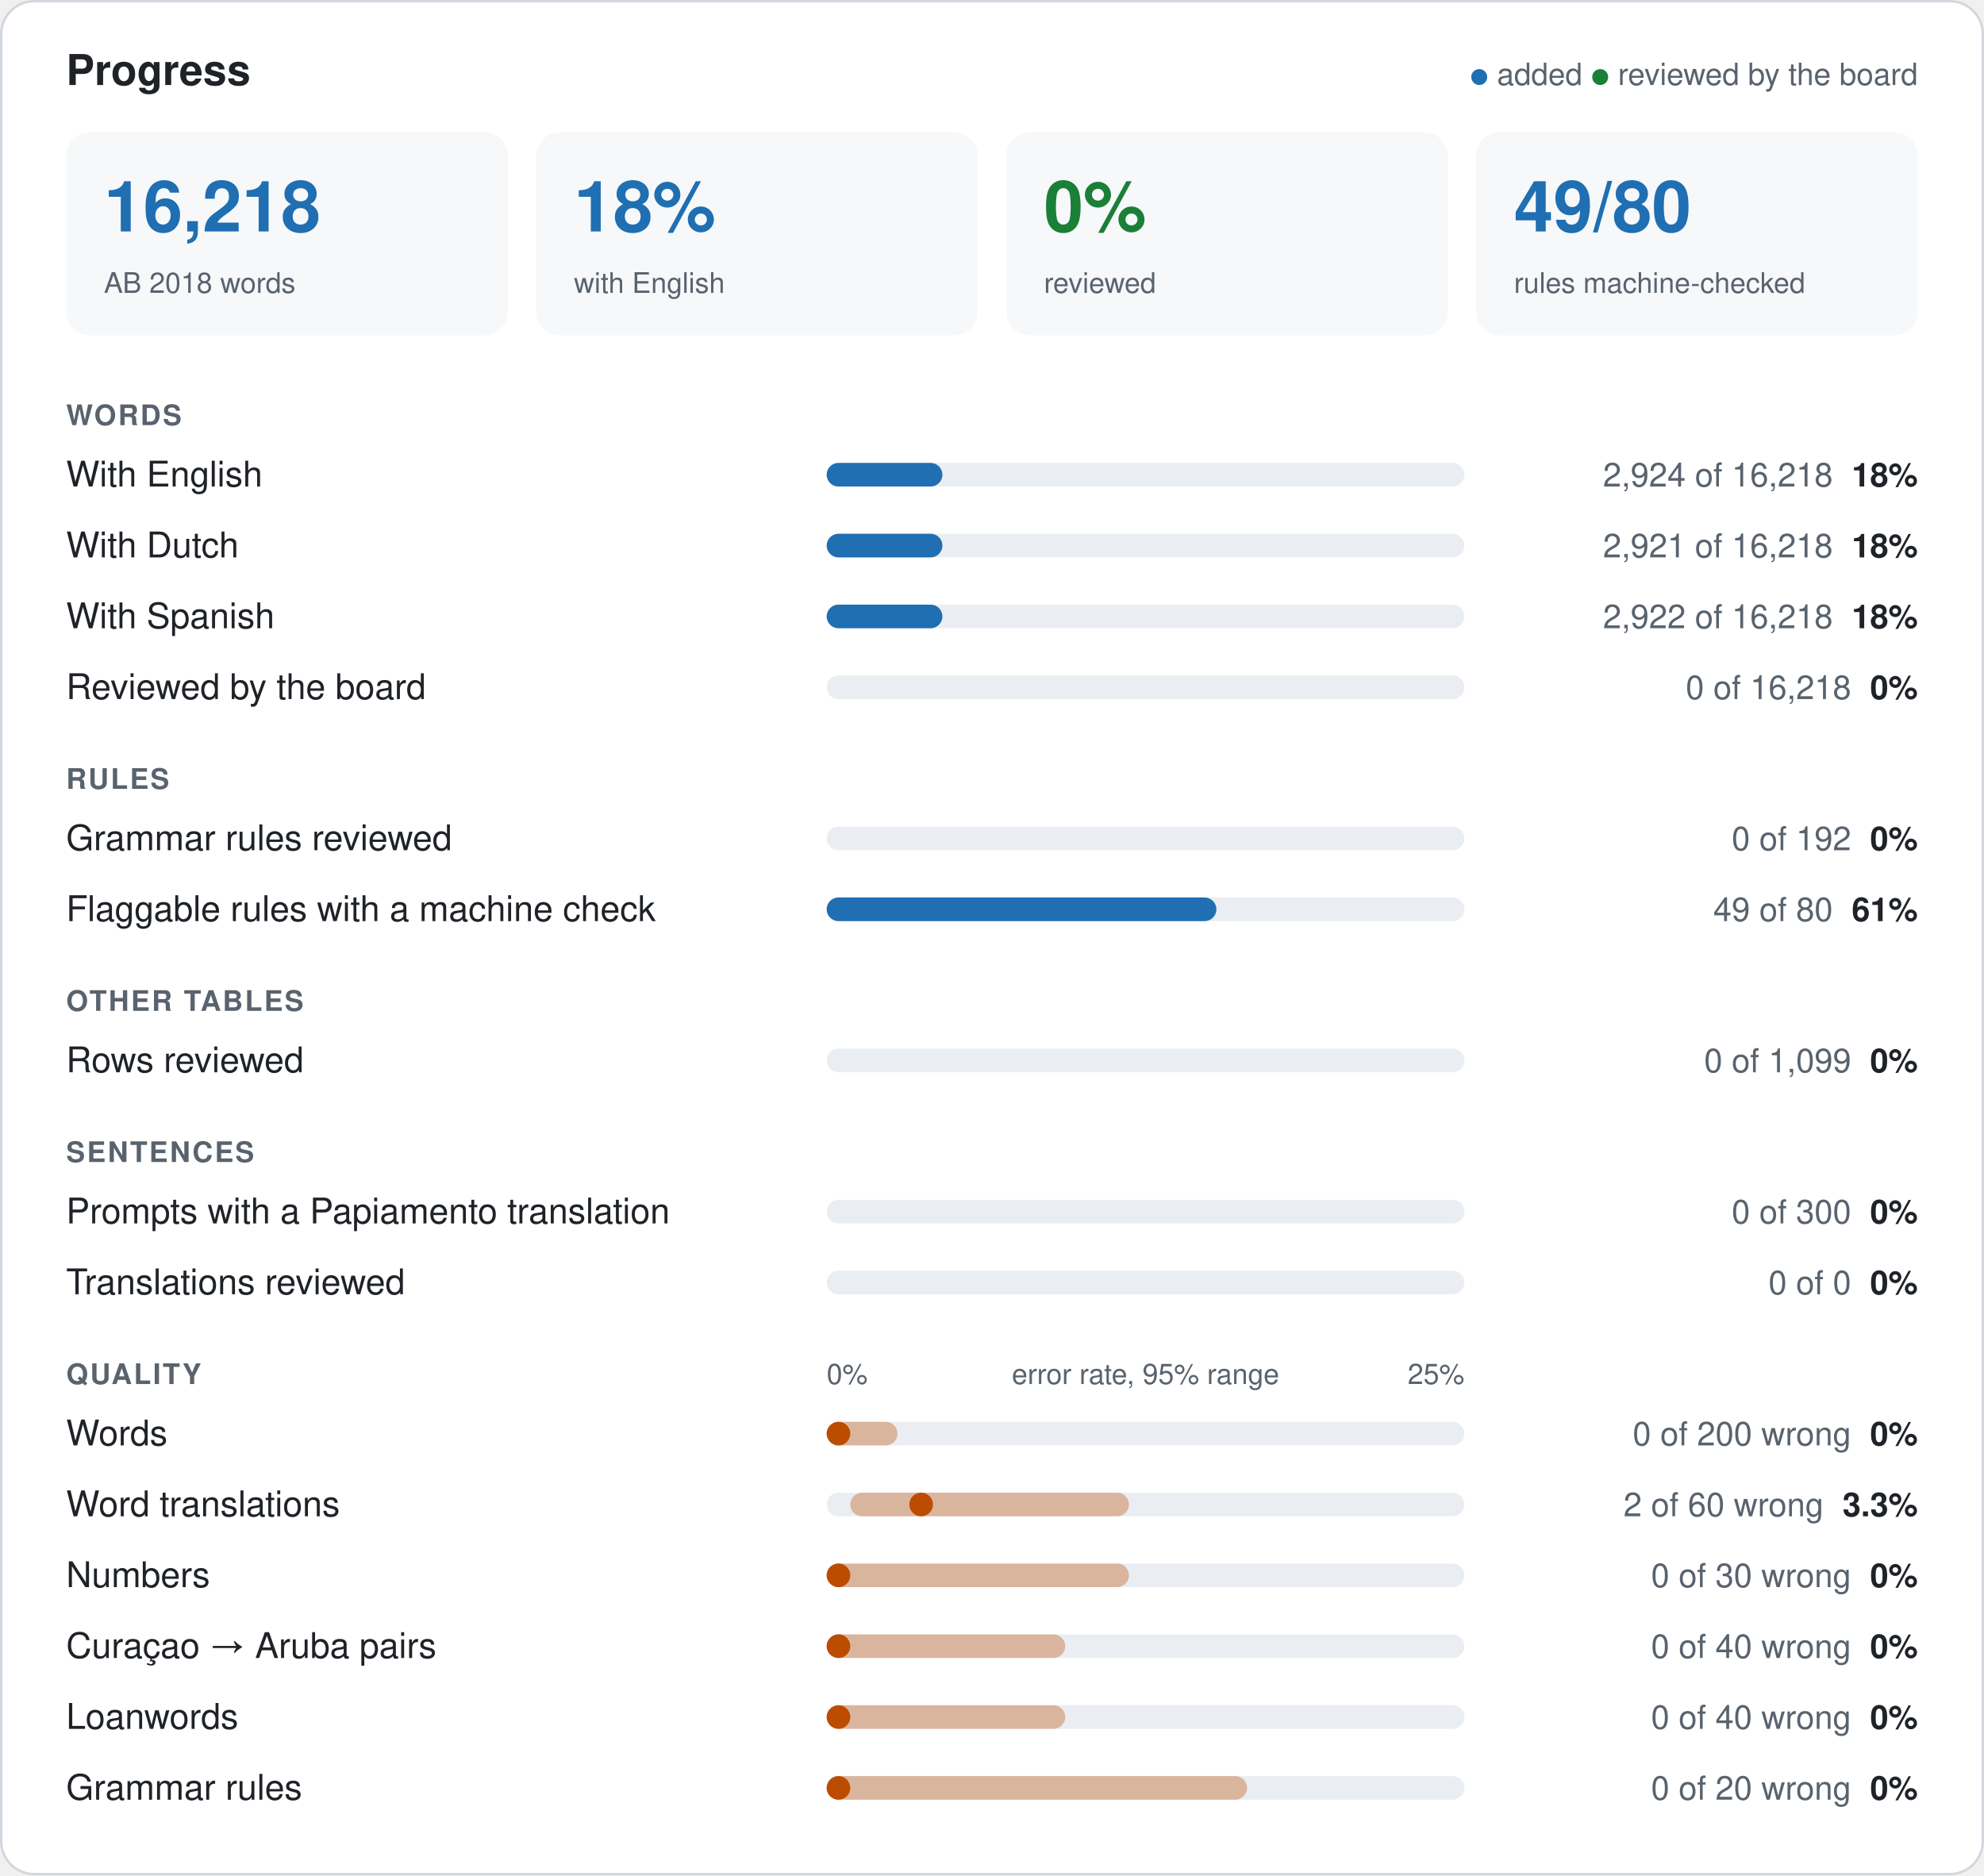
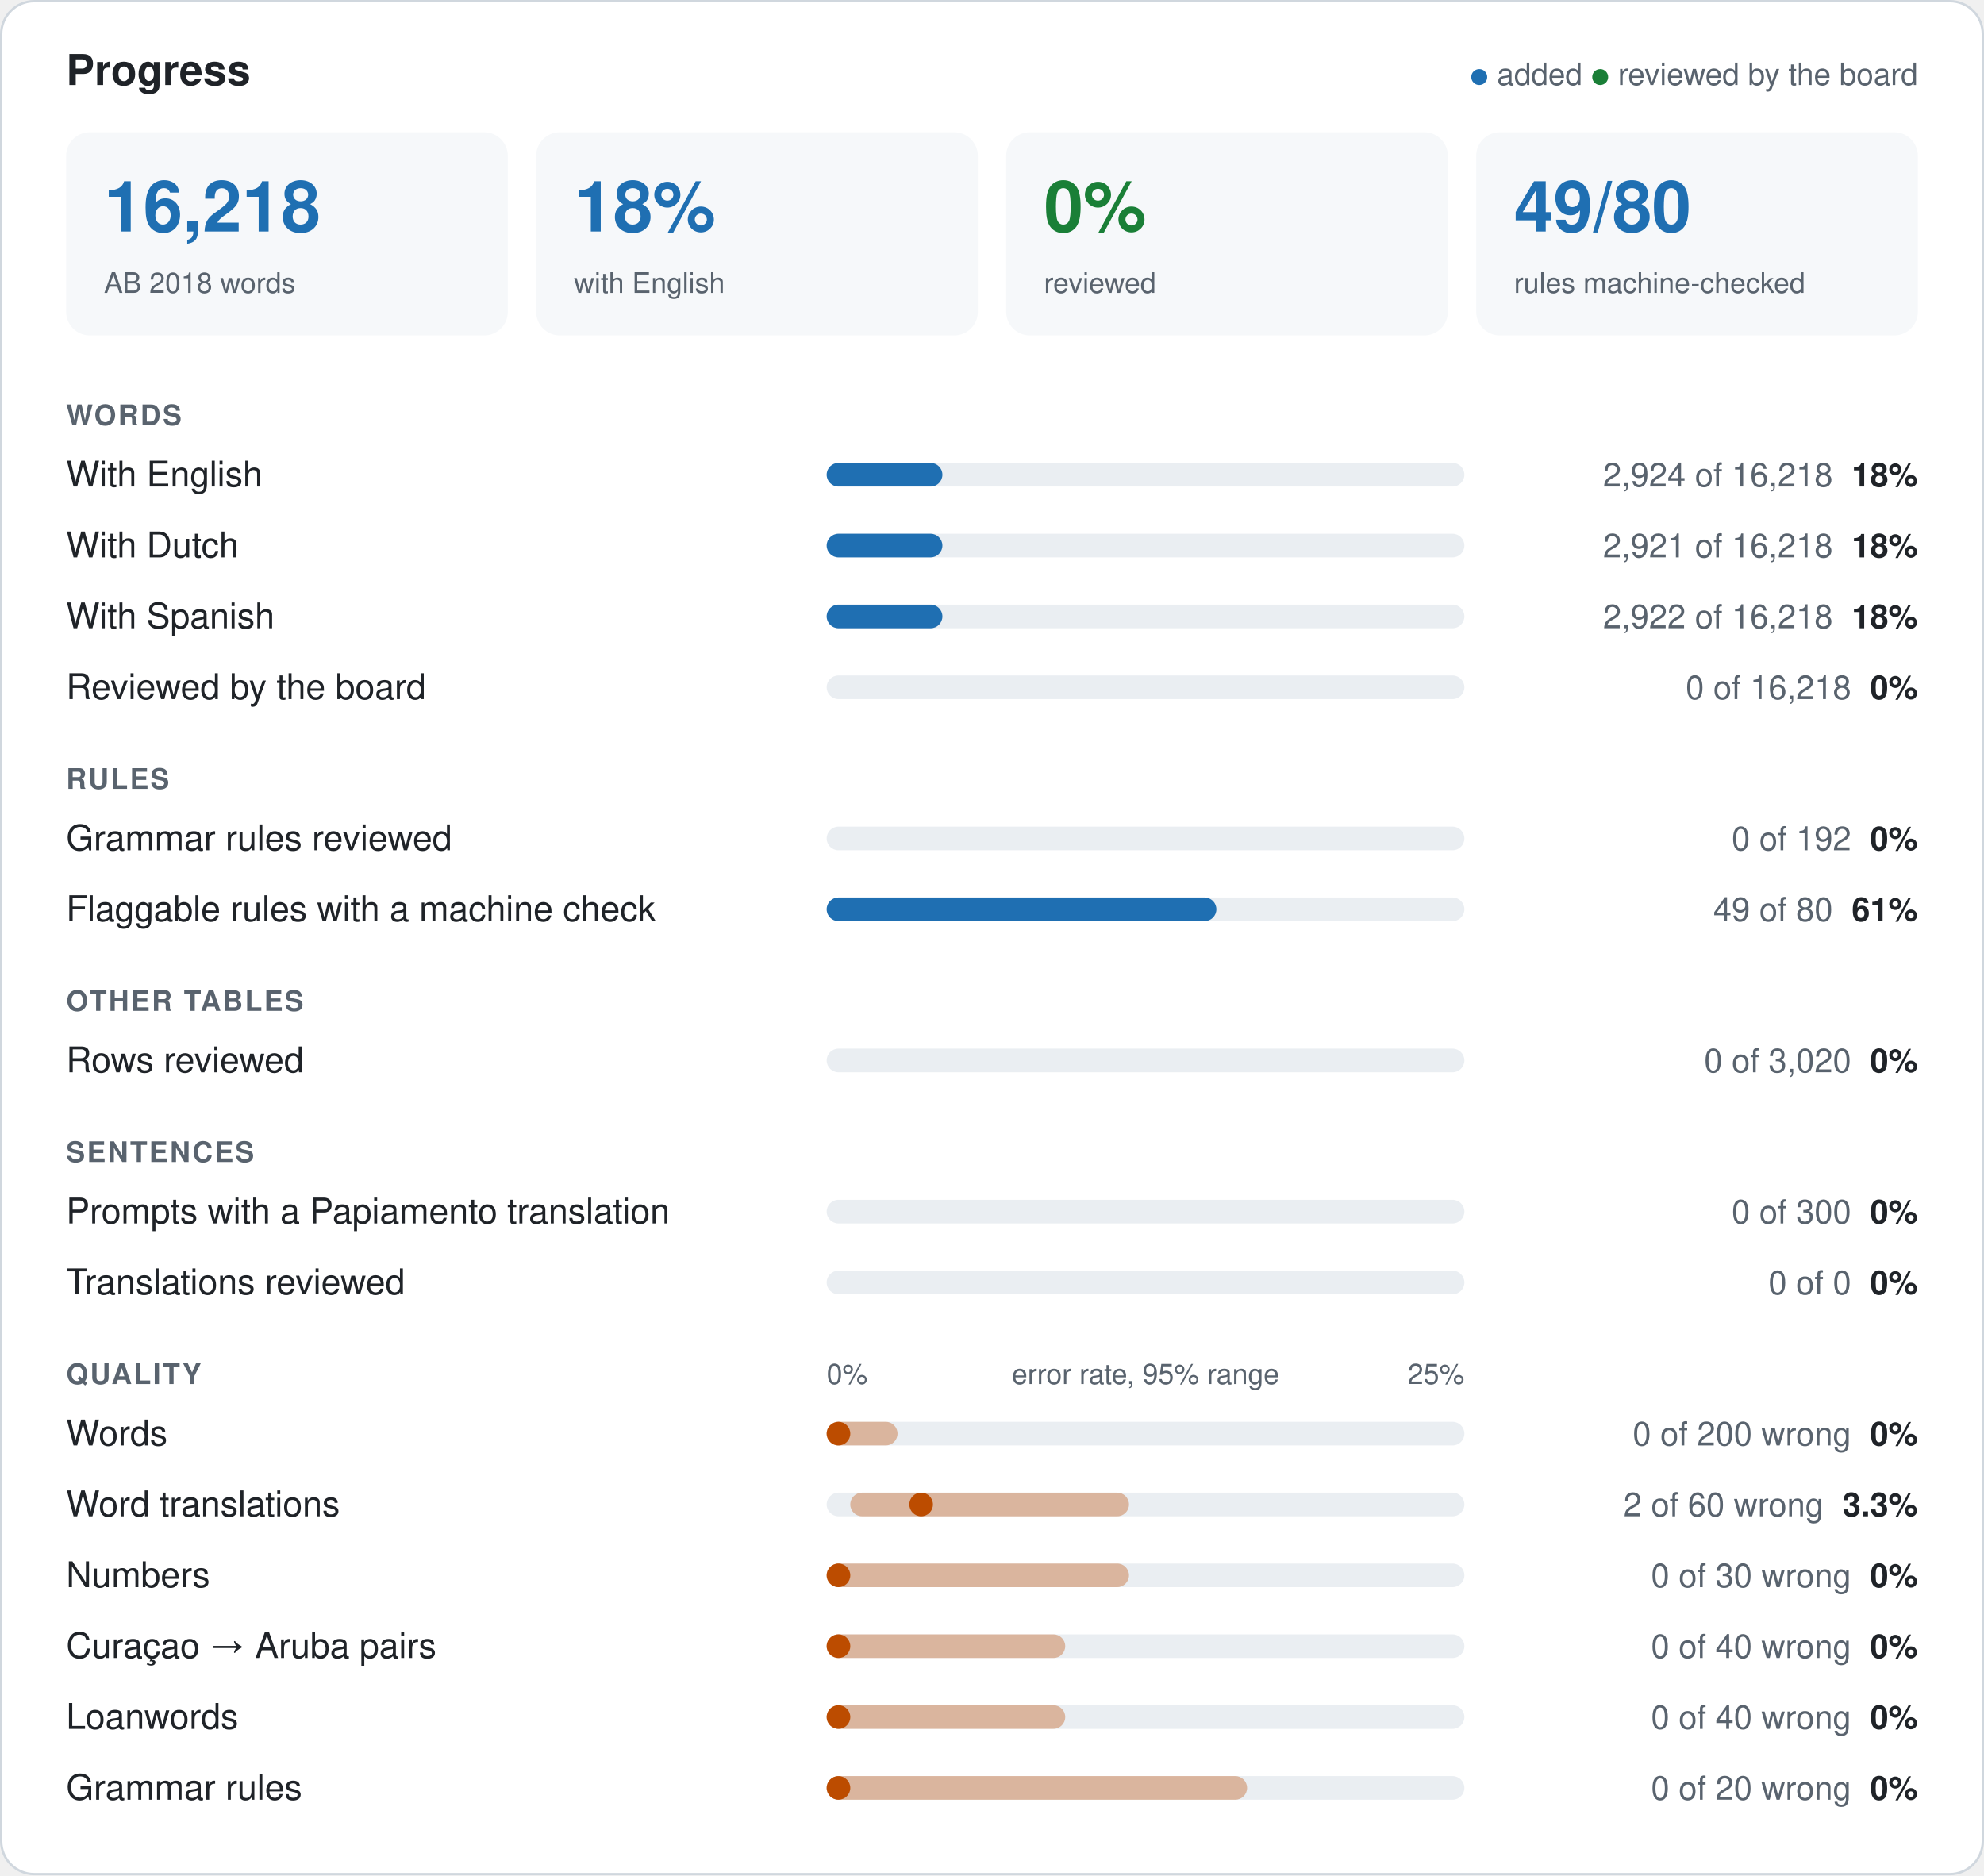
<svg xmlns="http://www.w3.org/2000/svg" viewBox="0 0 840 794" width="840" height="794" role="img" aria-label="Progress of the Papiamento open data">
  <rect x="0.5" y="0.5" width="839" height="793" rx="14" fill="#ffffff" stroke="#d0d7de" />
  <g font-family="-apple-system, 'Segoe UI', Helvetica, Arial, sans-serif">
    <text x="28" y="36" font-size="18" font-weight="700" fill="#1f2328">Progress</text>
    <text x="812" y="36" font-size="13" fill="#59636e" text-anchor="end">
      <tspan fill="#1f6fb2">●</tspan> added    <tspan fill="#1a7f37">●</tspan> reviewed by the board</text>
    <rect x="28" y="56" width="187" height="86" rx="10" fill="#f6f8fa" />
    <text x="44" y="98" font-size="30" font-weight="700" fill="#1f6fb2">16,218</text>
    <text x="44" y="124" font-size="12" fill="#59636e">AB 2018 words</text>
    <rect x="227" y="56" width="187" height="86" rx="10" fill="#f6f8fa" />
    <text x="243" y="98" font-size="30" font-weight="700" fill="#1f6fb2">18%</text>
    <text x="243" y="124" font-size="12" fill="#59636e">with English</text>
    <rect x="426" y="56" width="187" height="86" rx="10" fill="#f6f8fa" />
    <text x="442" y="98" font-size="30" font-weight="700" fill="#1a7f37">0%</text>
    <text x="442" y="124" font-size="12" fill="#59636e">reviewed</text>
    <rect x="625" y="56" width="187" height="86" rx="10" fill="#f6f8fa" />
    <text x="641" y="98" font-size="30" font-weight="700" fill="#1f6fb2">49/80</text>
    <text x="641" y="124" font-size="12" fill="#59636e">rules machine-checked</text>
    <text x="28" y="180" font-size="12" font-weight="600" fill="#59636e" letter-spacing="0.8">WORDS</text>
    <text x="28" y="206" font-size="15" fill="#1f2328">With English</text>
    <rect x="350" y="196" width="270" height="10" rx="5" fill="#eaeef2" />
    <rect x="350" y="196" width="49" height="10" rx="5" fill="#1f6fb2" />
    <text x="812" y="206" font-size="14" fill="#59636e" text-anchor="end">2,924 of 16,218<tspan font-weight="600" fill="#1f2328" dx="8">18%</tspan>
    </text>
    <text x="28" y="236" font-size="15" fill="#1f2328">With Dutch</text>
    <rect x="350" y="226" width="270" height="10" rx="5" fill="#eaeef2" />
    <rect x="350" y="226" width="49" height="10" rx="5" fill="#1f6fb2" />
    <text x="812" y="236" font-size="14" fill="#59636e" text-anchor="end">2,921 of 16,218<tspan font-weight="600" fill="#1f2328" dx="8">18%</tspan>
    </text>
    <text x="28" y="266" font-size="15" fill="#1f2328">With Spanish</text>
    <rect x="350" y="256" width="270" height="10" rx="5" fill="#eaeef2" />
    <rect x="350" y="256" width="49" height="10" rx="5" fill="#1f6fb2" />
    <text x="812" y="266" font-size="14" fill="#59636e" text-anchor="end">2,922 of 16,218<tspan font-weight="600" fill="#1f2328" dx="8">18%</tspan>
    </text>
    <text x="28" y="296" font-size="15" fill="#1f2328">Reviewed by the board</text>
    <rect x="350" y="286" width="270" height="10" rx="5" fill="#eaeef2" />
    <text x="812" y="296" font-size="14" fill="#59636e" text-anchor="end">0 of 16,218<tspan font-weight="600" fill="#1f2328" dx="8">0%</tspan>
    </text>
    <text x="28" y="334" font-size="12" font-weight="600" fill="#59636e" letter-spacing="0.8">RULES</text>
    <text x="28" y="360" font-size="15" fill="#1f2328">Grammar rules reviewed</text>
    <rect x="350" y="350" width="270" height="10" rx="5" fill="#eaeef2" />
    <text x="812" y="360" font-size="14" fill="#59636e" text-anchor="end">0 of 192<tspan font-weight="600" fill="#1f2328" dx="8">0%</tspan>
    </text>
    <text x="28" y="390" font-size="15" fill="#1f2328">Flaggable rules with a machine check</text>
    <rect x="350" y="380" width="270" height="10" rx="5" fill="#eaeef2" />
    <rect x="350" y="380" width="165" height="10" rx="5" fill="#1f6fb2" />
    <text x="812" y="390" font-size="14" fill="#59636e" text-anchor="end">49 of 80<tspan font-weight="600" fill="#1f2328" dx="8">61%</tspan>
    </text>
    <text x="28" y="428" font-size="12" font-weight="600" fill="#59636e" letter-spacing="0.8">OTHER TABLES</text>
    <text x="28" y="454" font-size="15" fill="#1f2328">Rows reviewed</text>
    <rect x="350" y="444" width="270" height="10" rx="5" fill="#eaeef2" />
-     <text x="812" y="454" font-size="14" fill="#59636e" text-anchor="end">0 of 1,099<tspan font-weight="600" fill="#1f2328" dx="8">0%</tspan>
+     <text x="812" y="454" font-size="14" fill="#59636e" text-anchor="end">0 of 3,020<tspan font-weight="600" fill="#1f2328" dx="8">0%</tspan>
    </text>
    <text x="28" y="492" font-size="12" font-weight="600" fill="#59636e" letter-spacing="0.8">SENTENCES</text>
    <text x="28" y="518" font-size="15" fill="#1f2328">Prompts with a Papiamento translation</text>
    <rect x="350" y="508" width="270" height="10" rx="5" fill="#eaeef2" />
    <text x="812" y="518" font-size="14" fill="#59636e" text-anchor="end">0 of 300<tspan font-weight="600" fill="#1f2328" dx="8">0%</tspan>
    </text>
    <text x="28" y="548" font-size="15" fill="#1f2328">Translations reviewed</text>
    <rect x="350" y="538" width="270" height="10" rx="5" fill="#eaeef2" />
    <text x="812" y="548" font-size="14" fill="#59636e" text-anchor="end">0 of 0<tspan font-weight="600" fill="#1f2328" dx="8">0%</tspan>
    </text>
    <text x="28" y="586" font-size="12" font-weight="600" fill="#59636e" letter-spacing="0.8">QUALITY</text>
    <text x="350" y="586" font-size="12" fill="#59636e">0%</text>
    <text x="485" y="586" font-size="12" fill="#59636e" text-anchor="middle">error rate, 95% range</text>
    <text x="620" y="586" font-size="12" fill="#59636e" text-anchor="end">25%</text>
    <text x="28" y="612" font-size="15" fill="#1f2328">Words</text>
    <rect x="350" y="602" width="270" height="10" rx="5" fill="#eaeef2" />
    <rect x="350" y="602" width="30" height="10" rx="5" fill="#bc4c00" fill-opacity="0.35" />
    <circle cx="355" cy="607" r="5" fill="#bc4c00" />
    <text x="812" y="612" font-size="14" fill="#59636e" text-anchor="end">0 of 200 wrong<tspan font-weight="600" fill="#1f2328" dx="8">0%</tspan>
    </text>
    <text x="28" y="642" font-size="15" fill="#1f2328">Word translations</text>
    <rect x="350" y="632" width="270" height="10" rx="5" fill="#eaeef2" />
    <rect x="360" y="632" width="118" height="10" rx="5" fill="#bc4c00" fill-opacity="0.35" />
    <circle cx="390" cy="637" r="5" fill="#bc4c00" />
    <text x="812" y="642" font-size="14" fill="#59636e" text-anchor="end">2 of 60 wrong<tspan font-weight="600" fill="#1f2328" dx="8">3.3%</tspan>
    </text>
    <text x="28" y="672" font-size="15" fill="#1f2328">Numbers</text>
    <rect x="350" y="662" width="270" height="10" rx="5" fill="#eaeef2" />
    <rect x="350" y="662" width="128" height="10" rx="5" fill="#bc4c00" fill-opacity="0.35" />
    <circle cx="355" cy="667" r="5" fill="#bc4c00" />
    <text x="812" y="672" font-size="14" fill="#59636e" text-anchor="end">0 of 30 wrong<tspan font-weight="600" fill="#1f2328" dx="8">0%</tspan>
    </text>
    <text x="28" y="702" font-size="15" fill="#1f2328">Curaçao → Aruba pairs</text>
    <rect x="350" y="692" width="270" height="10" rx="5" fill="#eaeef2" />
    <rect x="350" y="692" width="101" height="10" rx="5" fill="#bc4c00" fill-opacity="0.35" />
    <circle cx="355" cy="697" r="5" fill="#bc4c00" />
    <text x="812" y="702" font-size="14" fill="#59636e" text-anchor="end">0 of 40 wrong<tspan font-weight="600" fill="#1f2328" dx="8">0%</tspan>
    </text>
    <text x="28" y="732" font-size="15" fill="#1f2328">Loanwords</text>
    <rect x="350" y="722" width="270" height="10" rx="5" fill="#eaeef2" />
    <rect x="350" y="722" width="101" height="10" rx="5" fill="#bc4c00" fill-opacity="0.35" />
    <circle cx="355" cy="727" r="5" fill="#bc4c00" />
    <text x="812" y="732" font-size="14" fill="#59636e" text-anchor="end">0 of 40 wrong<tspan font-weight="600" fill="#1f2328" dx="8">0%</tspan>
    </text>
    <text x="28" y="762" font-size="15" fill="#1f2328">Grammar rules</text>
    <rect x="350" y="752" width="270" height="10" rx="5" fill="#eaeef2" />
    <rect x="350" y="752" width="178" height="10" rx="5" fill="#bc4c00" fill-opacity="0.35" />
    <circle cx="355" cy="757" r="5" fill="#bc4c00" />
    <text x="812" y="762" font-size="14" fill="#59636e" text-anchor="end">0 of 20 wrong<tspan font-weight="600" fill="#1f2328" dx="8">0%</tspan>
    </text>
  </g>
</svg>
